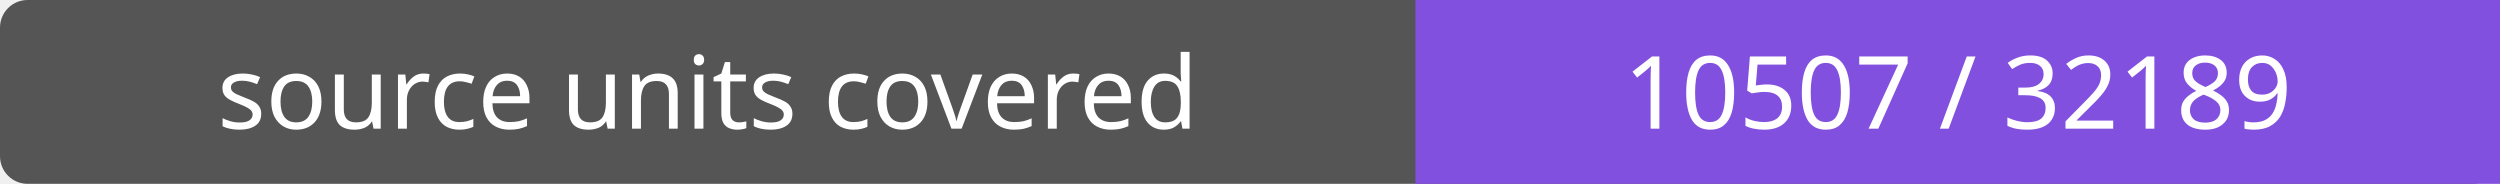
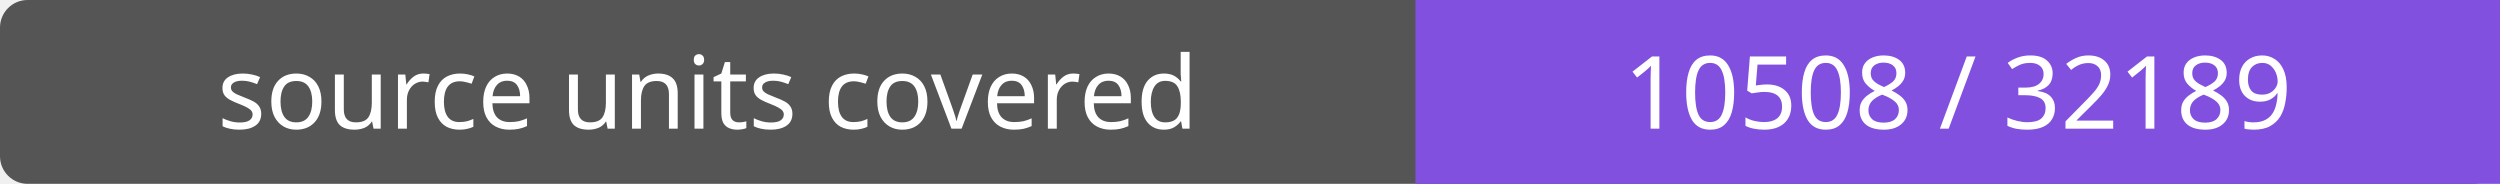
- <svg xmlns="http://www.w3.org/2000/svg" width="272" height="20" role="img" aria-label="source units covered: 10507 / 32189">
+ <svg xmlns="http://www.w3.org/2000/svg" width="272" height="20" role="img" aria-label="source units covered: 10508 / 32189">
  <rect width="272" height="20" rx="3" fill="#555" />
  <path fill="#8250df" d="M154 0h118v20H154z" />
  <g fill="#fff" text-anchor="middle" font-family="Verdana,sans-serif" font-size="11">
    <text x="77.0" y="14">source units covered</text>
-     <text x="213.0" y="14">10507 / 32189</text>
+     <text x="213.0" y="14">10508 / 32189</text>
  </g>
</svg>
